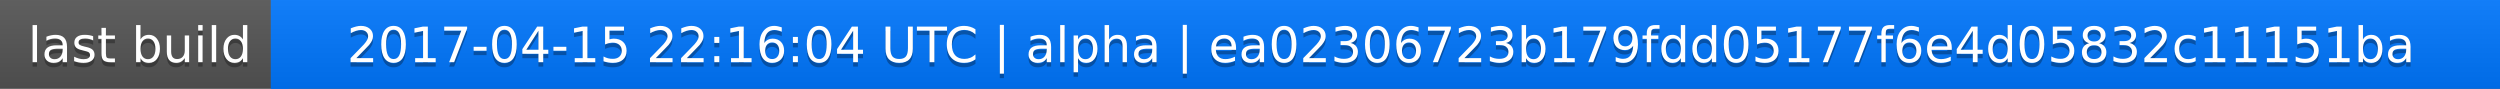
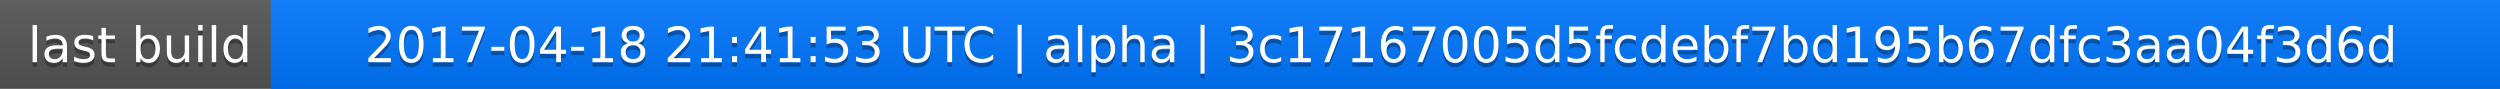
<svg xmlns="http://www.w3.org/2000/svg" width="563" height="20">
  <linearGradient id="a" x2="0" y2="100%">
    <stop offset="0" stop-color="#bbb" stop-opacity=".1" />
    <stop offset="1" stop-opacity=".1" />
  </linearGradient>
  <rect rx="0" width="563" height="20" fill="#555" />
  <rect rx="0" x="61" width="502" height="20" fill="#07f" />
  <path fill="#07f" d="M61 0h4v20h-4z" />
  <rect rx="0" width="563" height="20" fill="url(#a)" />
  <g fill="#fff" text-anchor="middle" font-family="DejaVu Sans,Verdana,Geneva,sans-serif" font-size="11">
    <text x="31.5" y="15" fill="#010101" fill-opacity=".3">last build</text>
    <text x="31.5" y="14">last build</text>
-     <text x="311" y="15" fill="#010101" fill-opacity=".3">2017-04-15 22:16:04 UTC | alpha | ea02306723b179fdd05177f6e4d05832c11151ba</text>
-     <text x="311" y="14">2017-04-15 22:16:04 UTC | alpha | ea02306723b179fdd05177f6e4d05832c11151ba</text>
+     <text x="311" y="15" fill="#010101" fill-opacity=".3">2017-04-18 21:41:53 UTC | alpha | 3c17167005d5fcdebf7bd195b67dfc3aa04f3d6d</text>
+     <text x="311" y="14">2017-04-18 21:41:53 UTC | alpha | 3c17167005d5fcdebf7bd195b67dfc3aa04f3d6d</text>
  </g>
</svg>
